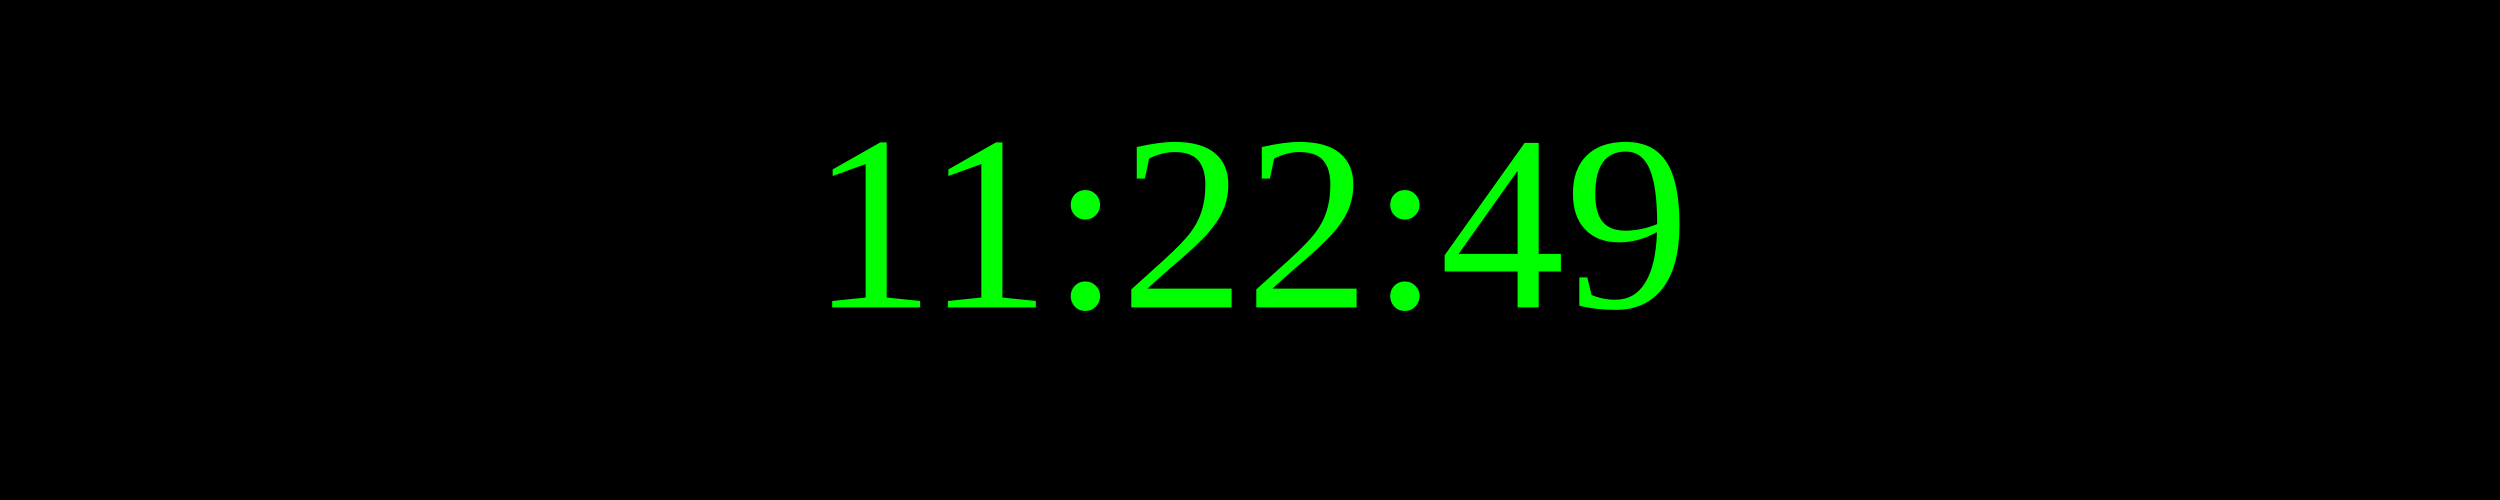
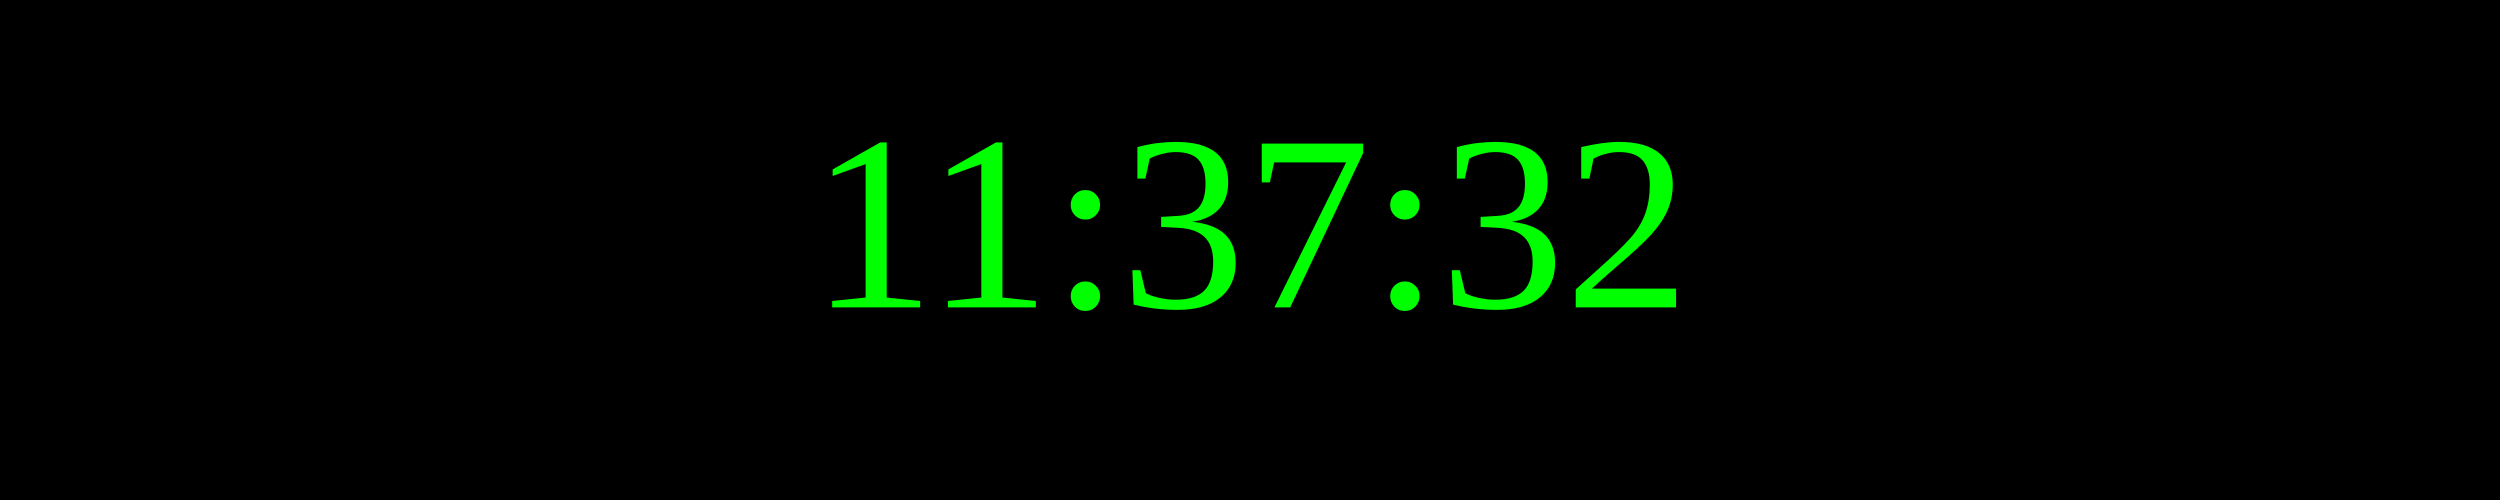
<svg xmlns="http://www.w3.org/2000/svg" width="250" height="50">
  <rect width="100%" height="100%" fill="black" />
  <text x="50%" y="50%" font-size="25" fill="lime" text-anchor="middle" dominant-baseline="middle">
- 11:22:49
+ 11:37:32
</text>
</svg>
